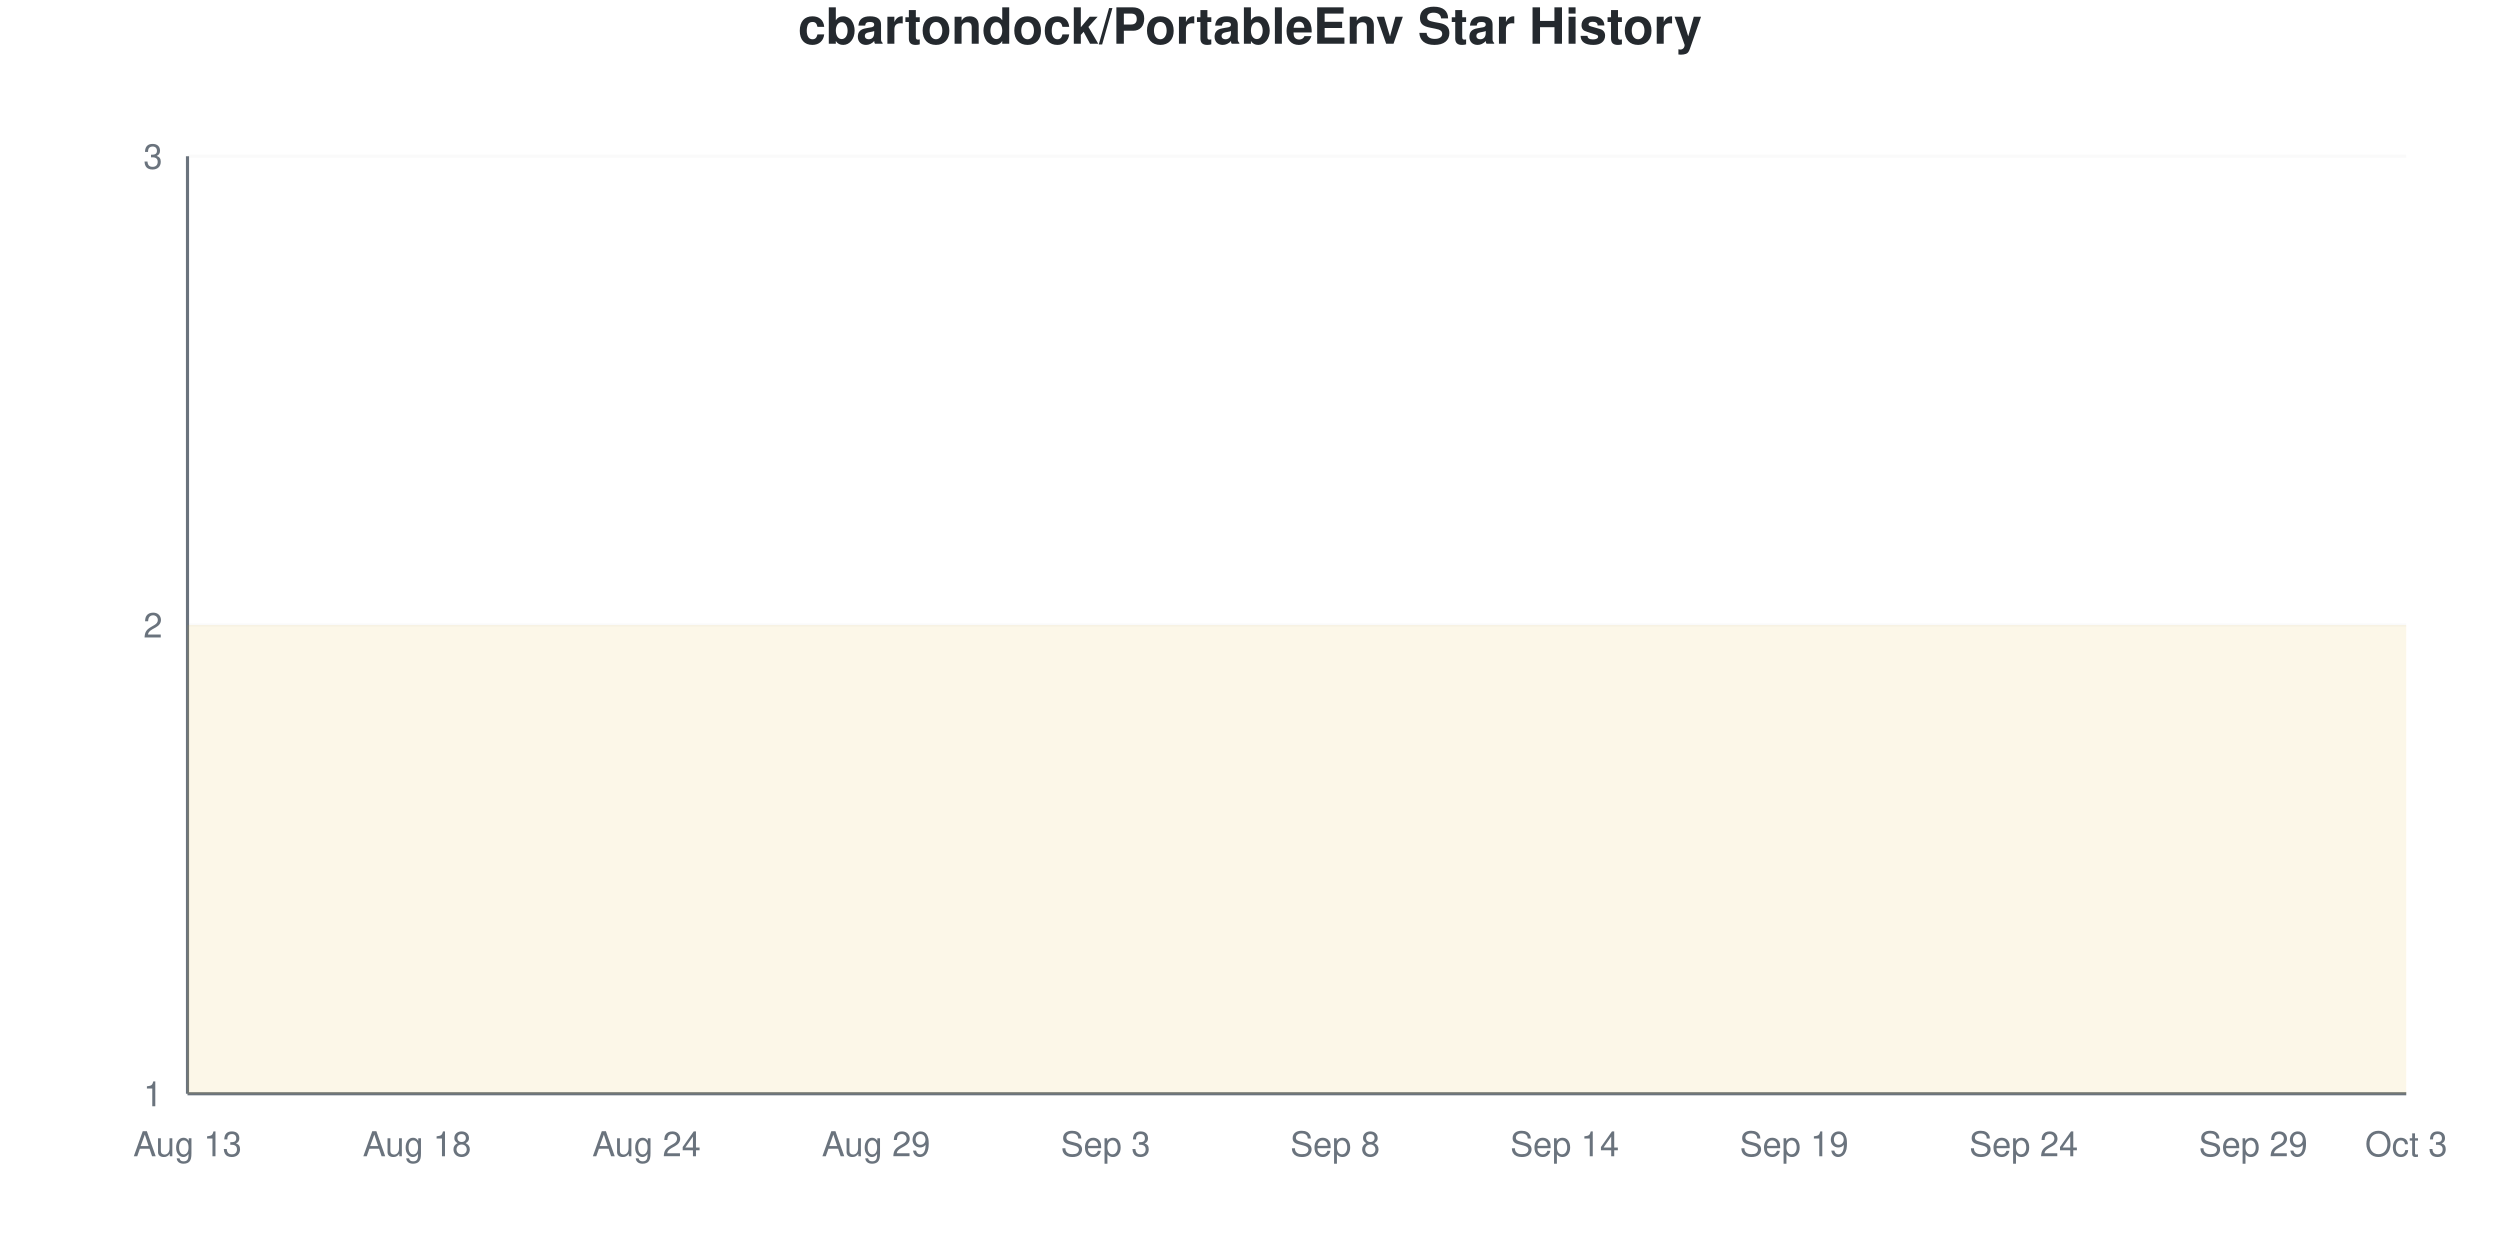
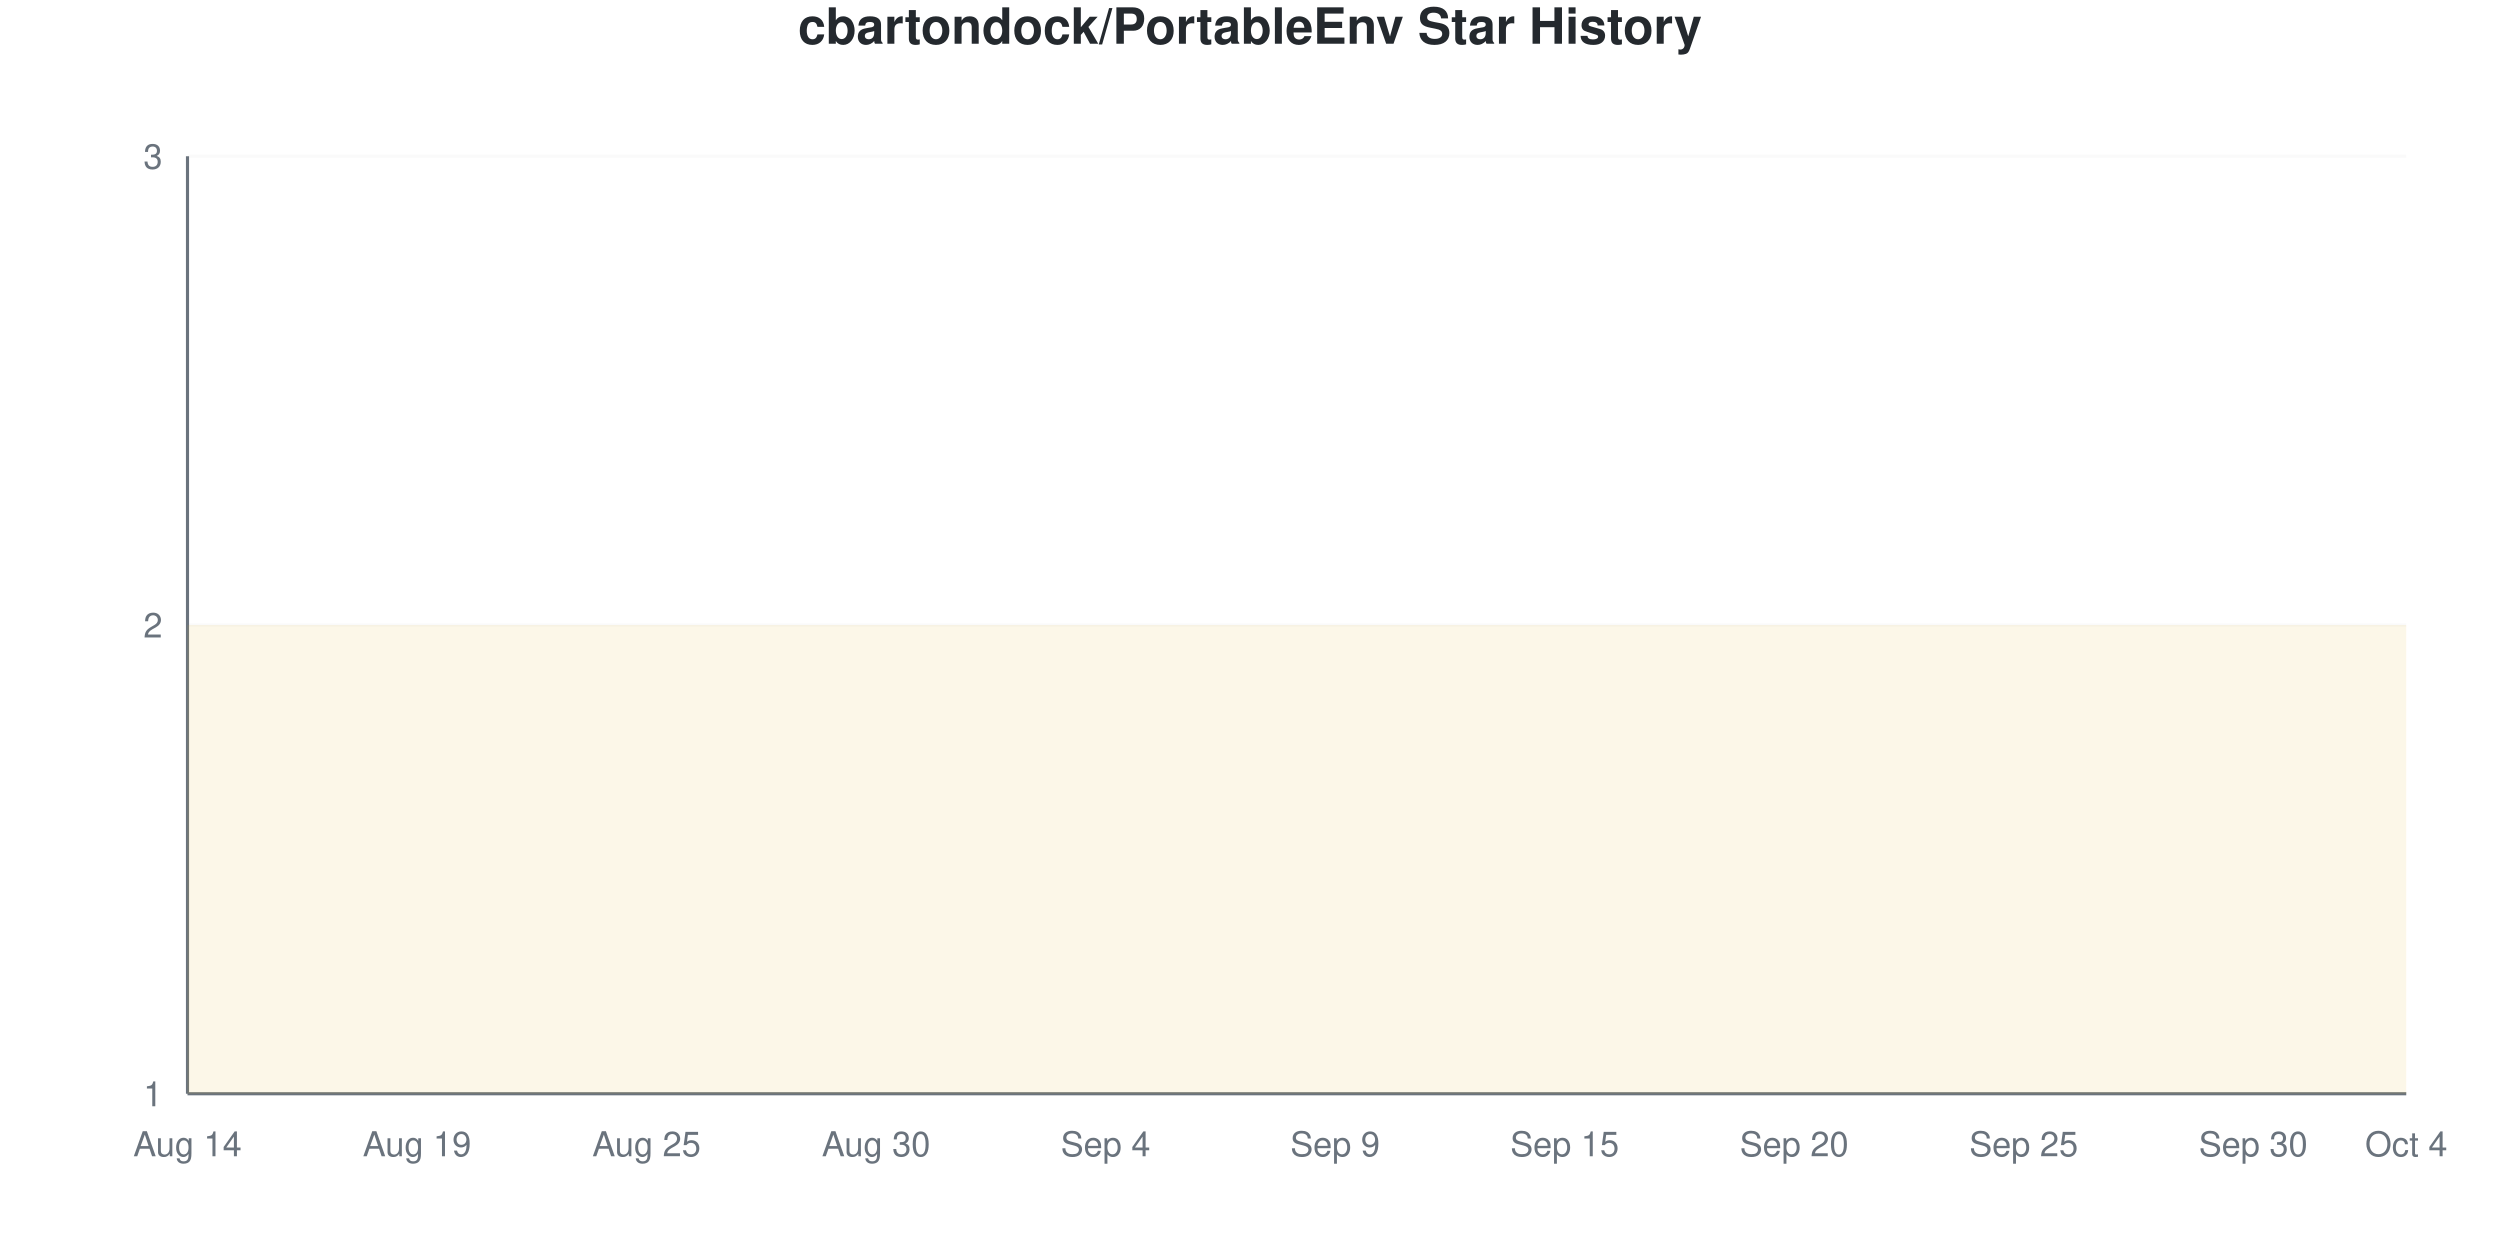
<svg xmlns="http://www.w3.org/2000/svg" viewBox="0 0 800 400" width="800" height="400">
  <style>
    @keyframes drawLine {
      to { stroke-dashoffset: 0; }
    }
    @keyframes fadeInPoint {
      from { opacity: 0; }
      to { opacity: 1; }
    }
    .data-line-0 {
      stroke-dasharray: 1290;
      stroke-dashoffset: 1290;
      animation: drawLine 2s ease-out forwards;
    }
    .data-point {
      opacity: 0;
      animation: fadeInPoint 0.5s ease-out forwards;
    }
    .chart-bg { fill: #fff; }
    .chart-text { fill: #24292e; }
    .chart-muted { fill: #6a737d; }
    .chart-grid { stroke: #eee; }
    .chart-axis { stroke: #6a737d; }
    @media (prefers-color-scheme: dark) {
      .chart-bg { fill: #0d1117; }
      .chart-text { fill: #e6edf3; }
      .chart-muted { fill: #8b949e; }
      .chart-grid { stroke: #21262d; }
      .chart-axis { stroke: #8b949e; }
    }
  </style>
  <rect width="800" height="400" class="chart-bg" />
  <text x="400" y="14" text-anchor="middle" class="chart-text" font-size="16" font-weight="bold" font-family="-apple-system, BlinkMacSystemFont, 'Segoe UI', Helvetica, Arial, sans-serif">cbartondock/PortableEnv Star History</text>
  <g class="grid">
    <line x1="60" y1="350" x2="770" y2="350" class="chart-grid" stroke-opacity="0.3" />
    <text x="52" y="354" text-anchor="end" class="chart-muted" font-size="11" font-family="-apple-system, BlinkMacSystemFont, 'Segoe UI', Helvetica, Arial, sans-serif">1</text>
    <line x1="60" y1="200" x2="770" y2="200" class="chart-grid" stroke-opacity="0.3" />
    <text x="52" y="204" text-anchor="end" class="chart-muted" font-size="11" font-family="-apple-system, BlinkMacSystemFont, 'Segoe UI', Helvetica, Arial, sans-serif">2</text>
    <line x1="60" y1="50" x2="770" y2="50" class="chart-grid" stroke-opacity="0.3" />
    <text x="52" y="54" text-anchor="end" class="chart-muted" font-size="11" font-family="-apple-system, BlinkMacSystemFont, 'Segoe UI', Helvetica, Arial, sans-serif">3</text>
  </g>
  <g class="milestones">
    
  </g>
  <g class="x-axis">
-     <text x="60" y="370" text-anchor="middle" class="chart-muted" font-size="11" font-family="-apple-system, BlinkMacSystemFont, 'Segoe UI', Helvetica, Arial, sans-serif">Aug 13</text>
-     <text x="133.448" y="370" text-anchor="middle" class="chart-muted" font-size="11" font-family="-apple-system, BlinkMacSystemFont, 'Segoe UI', Helvetica, Arial, sans-serif">Aug 18</text>
-     <text x="206.897" y="370" text-anchor="middle" class="chart-muted" font-size="11" font-family="-apple-system, BlinkMacSystemFont, 'Segoe UI', Helvetica, Arial, sans-serif">Aug 24</text>
-     <text x="280.345" y="370" text-anchor="middle" class="chart-muted" font-size="11" font-family="-apple-system, BlinkMacSystemFont, 'Segoe UI', Helvetica, Arial, sans-serif">Aug 29</text>
-     <text x="353.793" y="370" text-anchor="middle" class="chart-muted" font-size="11" font-family="-apple-system, BlinkMacSystemFont, 'Segoe UI', Helvetica, Arial, sans-serif">Sep 3</text>
-     <text x="427.241" y="370" text-anchor="middle" class="chart-muted" font-size="11" font-family="-apple-system, BlinkMacSystemFont, 'Segoe UI', Helvetica, Arial, sans-serif">Sep 8</text>
-     <text x="500.69" y="370" text-anchor="middle" class="chart-muted" font-size="11" font-family="-apple-system, BlinkMacSystemFont, 'Segoe UI', Helvetica, Arial, sans-serif">Sep 14</text>
-     <text x="574.138" y="370" text-anchor="middle" class="chart-muted" font-size="11" font-family="-apple-system, BlinkMacSystemFont, 'Segoe UI', Helvetica, Arial, sans-serif">Sep 19</text>
-     <text x="647.586" y="370" text-anchor="middle" class="chart-muted" font-size="11" font-family="-apple-system, BlinkMacSystemFont, 'Segoe UI', Helvetica, Arial, sans-serif">Sep 24</text>
-     <text x="721.034" y="370" text-anchor="middle" class="chart-muted" font-size="11" font-family="-apple-system, BlinkMacSystemFont, 'Segoe UI', Helvetica, Arial, sans-serif">Sep 29</text>
-     <text x="770" y="370" text-anchor="middle" class="chart-muted" font-size="11" font-family="-apple-system, BlinkMacSystemFont, 'Segoe UI', Helvetica, Arial, sans-serif">Oct 3</text>
+     <text x="60" y="370" text-anchor="middle" class="chart-muted" font-size="11" font-family="-apple-system, BlinkMacSystemFont, 'Segoe UI', Helvetica, Arial, sans-serif">Aug 14</text>
+     <text x="133.448" y="370" text-anchor="middle" class="chart-muted" font-size="11" font-family="-apple-system, BlinkMacSystemFont, 'Segoe UI', Helvetica, Arial, sans-serif">Aug 19</text>
+     <text x="206.897" y="370" text-anchor="middle" class="chart-muted" font-size="11" font-family="-apple-system, BlinkMacSystemFont, 'Segoe UI', Helvetica, Arial, sans-serif">Aug 25</text>
+     <text x="280.345" y="370" text-anchor="middle" class="chart-muted" font-size="11" font-family="-apple-system, BlinkMacSystemFont, 'Segoe UI', Helvetica, Arial, sans-serif">Aug 30</text>
+     <text x="353.793" y="370" text-anchor="middle" class="chart-muted" font-size="11" font-family="-apple-system, BlinkMacSystemFont, 'Segoe UI', Helvetica, Arial, sans-serif">Sep 4</text>
+     <text x="427.241" y="370" text-anchor="middle" class="chart-muted" font-size="11" font-family="-apple-system, BlinkMacSystemFont, 'Segoe UI', Helvetica, Arial, sans-serif">Sep 9</text>
+     <text x="500.69" y="370" text-anchor="middle" class="chart-muted" font-size="11" font-family="-apple-system, BlinkMacSystemFont, 'Segoe UI', Helvetica, Arial, sans-serif">Sep 15</text>
+     <text x="574.138" y="370" text-anchor="middle" class="chart-muted" font-size="11" font-family="-apple-system, BlinkMacSystemFont, 'Segoe UI', Helvetica, Arial, sans-serif">Sep 20</text>
+     <text x="647.586" y="370" text-anchor="middle" class="chart-muted" font-size="11" font-family="-apple-system, BlinkMacSystemFont, 'Segoe UI', Helvetica, Arial, sans-serif">Sep 25</text>
+     <text x="721.034" y="370" text-anchor="middle" class="chart-muted" font-size="11" font-family="-apple-system, BlinkMacSystemFont, 'Segoe UI', Helvetica, Arial, sans-serif">Sep 30</text>
+     <text x="770" y="370" text-anchor="middle" class="chart-muted" font-size="11" font-family="-apple-system, BlinkMacSystemFont, 'Segoe UI', Helvetica, Arial, sans-serif">Oct 4</text>
  </g>
  <line x1="60" y1="50" x2="60" y2="350" class="chart-axis" stroke-width="1" />
  <line x1="60" y1="350" x2="770" y2="350" class="chart-axis" stroke-width="1" />
  <path d="M60,350 L60,200 C68.161,200 76.322,200 84.483,200 C92.644,200 100.805,200 108.966,200 C117.126,200 125.287,200 133.448,200 C141.609,200 149.77,200 157.931,200 C166.092,200 174.253,200 182.414,200 C190.575,200 198.736,200 206.897,200 C215.057,200 223.218,200 231.379,200 C239.54,200 247.701,200 255.862,200 C264.023,200 272.184,200 280.345,200 C288.506,200 296.667,200 304.828,200 C312.989,200 321.149,200 329.31,200 C337.471,200 345.632,200 353.793,200 C361.954,200 370.115,200 378.276,200 C386.437,200 394.598,200 402.759,200 C410.92,200 419.08,200 427.241,200 C435.402,200 443.563,200 451.724,200 C459.885,200 468.046,200 476.207,200 C484.368,200 492.529,200 500.69,200 C508.851,200 517.011,200 525.172,200 C533.333,200 541.494,200 549.655,200 C557.816,200 565.977,200 574.138,200 C582.299,200 590.46,200 598.621,200 C606.782,200 614.943,200 623.103,200 C631.264,200 639.425,200 647.586,200 C655.747,200 663.908,200 672.069,200 C680.23,200 688.391,200 696.552,200 C704.713,200 712.874,200 721.034,200 C729.195,200 737.356,200 745.517,200 C753.678,200 761.839,200 770,200 L770,350 L60,350 Z" fill="#dfb317" fill-opacity="0.1" />
  <path d="M60,350 L60,200 C68.161,200 76.322,200 84.483,200 C92.644,200 100.805,200 108.966,200 C117.126,200 125.287,200 133.448,200 C141.609,200 149.77,200 157.931,200 C166.092,200 174.253,200 182.414,200 C190.575,200 198.736,200 206.897,200 C215.057,200 223.218,200 231.379,200 C239.54,200 247.701,200 255.862,200 C264.023,200 272.184,200 280.345,200 C288.506,200 296.667,200 304.828,200 C312.989,200 321.149,200 329.31,200 C337.471,200 345.632,200 353.793,200 C361.954,200 370.115,200 378.276,200 C386.437,200 394.598,200 402.759,200 C410.92,200 419.08,200 427.241,200 C435.402,200 443.563,200 451.724,200 C459.885,200 468.046,200 476.207,200 C484.368,200 492.529,200 500.69,200 C508.851,200 517.011,200 525.172,200 C533.333,200 541.494,200 549.655,200 C557.816,200 565.977,200 574.138,200 C582.299,200 590.46,200 598.621,200 C606.782,200 614.943,200 623.103,200 C631.264,200 639.425,200 647.586,200 C655.747,200 663.908,200 672.069,200 C680.23,200 688.391,200 696.552,200 C704.713,200 712.874,200 721.034,200 C729.195,200 737.356,200 745.517,200 C753.678,200 761.839,200 770,200" fill="none" stroke="#dfb317" stroke-width="2.5" class="data-line-0" />
  <g class="points">
    <circle cx="60" cy="200" r="4" fill="#dfb317" class="data-point" style="animation-delay: 1.50s" />
    <circle cx="84.483" cy="200" r="4" fill="#dfb317" class="data-point" style="animation-delay: 1.55s" />
    <circle cx="108.966" cy="200" r="4" fill="#dfb317" class="data-point" style="animation-delay: 1.60s" />
    <circle cx="133.448" cy="200" r="4" fill="#dfb317" class="data-point" style="animation-delay: 1.65s" />
    <circle cx="157.931" cy="200" r="4" fill="#dfb317" class="data-point" style="animation-delay: 1.70s" />
    <circle cx="182.414" cy="200" r="4" fill="#dfb317" class="data-point" style="animation-delay: 1.75s" />
    <circle cx="206.897" cy="200" r="4" fill="#dfb317" class="data-point" style="animation-delay: 1.80s" />
    <circle cx="231.379" cy="200" r="4" fill="#dfb317" class="data-point" style="animation-delay: 1.85s" />
    <circle cx="255.862" cy="200" r="4" fill="#dfb317" class="data-point" style="animation-delay: 1.90s" />
    <circle cx="280.345" cy="200" r="4" fill="#dfb317" class="data-point" style="animation-delay: 1.95s" />
    <circle cx="304.828" cy="200" r="4" fill="#dfb317" class="data-point" style="animation-delay: 2.00s" />
    <circle cx="329.31" cy="200" r="4" fill="#dfb317" class="data-point" style="animation-delay: 2.05s" />
    <circle cx="353.793" cy="200" r="4" fill="#dfb317" class="data-point" style="animation-delay: 2.10s" />
    <circle cx="378.276" cy="200" r="4" fill="#dfb317" class="data-point" style="animation-delay: 2.15s" />
    <circle cx="402.759" cy="200" r="4" fill="#dfb317" class="data-point" style="animation-delay: 2.20s" />
    <circle cx="427.241" cy="200" r="4" fill="#dfb317" class="data-point" style="animation-delay: 2.25s" />
    <circle cx="451.724" cy="200" r="4" fill="#dfb317" class="data-point" style="animation-delay: 2.30s" />
    <circle cx="476.207" cy="200" r="4" fill="#dfb317" class="data-point" style="animation-delay: 2.35s" />
    <circle cx="500.69" cy="200" r="4" fill="#dfb317" class="data-point" style="animation-delay: 2.40s" />
    <circle cx="525.172" cy="200" r="4" fill="#dfb317" class="data-point" style="animation-delay: 2.45s" />
    <circle cx="549.655" cy="200" r="4" fill="#dfb317" class="data-point" style="animation-delay: 2.50s" />
    <circle cx="574.138" cy="200" r="4" fill="#dfb317" class="data-point" style="animation-delay: 2.55s" />
    <circle cx="598.621" cy="200" r="4" fill="#dfb317" class="data-point" style="animation-delay: 2.60s" />
    <circle cx="623.103" cy="200" r="4" fill="#dfb317" class="data-point" style="animation-delay: 2.65s" />
    <circle cx="647.586" cy="200" r="4" fill="#dfb317" class="data-point" style="animation-delay: 2.70s" />
    <circle cx="672.069" cy="200" r="4" fill="#dfb317" class="data-point" style="animation-delay: 2.75s" />
    <circle cx="696.552" cy="200" r="4" fill="#dfb317" class="data-point" style="animation-delay: 2.80s" />
    <circle cx="721.034" cy="200" r="4" fill="#dfb317" class="data-point" style="animation-delay: 2.85s" />
    <circle cx="745.517" cy="200" r="4" fill="#dfb317" class="data-point" style="animation-delay: 2.90s" />
    <circle cx="770" cy="200" r="4" fill="#dfb317" class="data-point" style="animation-delay: 2.95s" />
  </g>
</svg>
